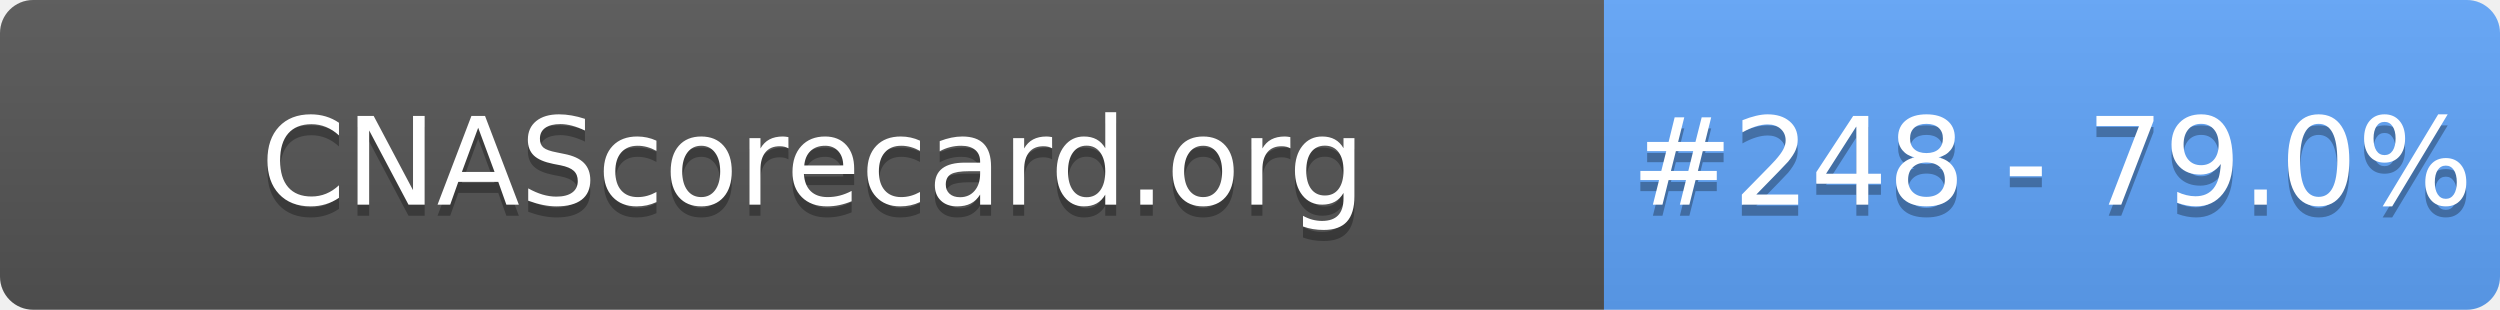
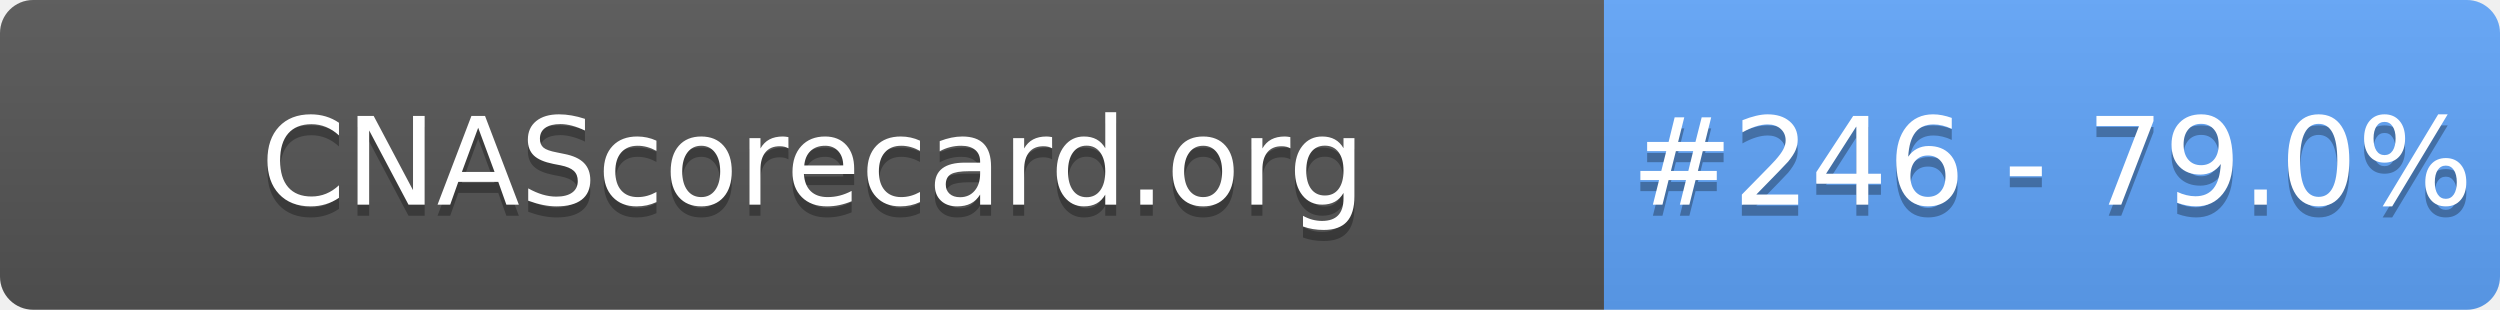
- <svg xmlns="http://www.w3.org/2000/svg" width="226" height="28" role="img" aria-label="CNAScorecard.org: #248 - 79.0%">
+ <svg xmlns="http://www.w3.org/2000/svg" width="226" height="28" role="img" aria-label="CNAScorecard.org: #246 - 79.0%">
  <linearGradient id="s" x2="0" y2="100%">
    <stop offset="0" stop-color="#bbb" stop-opacity=".1" />
    <stop offset="1" stop-opacity=".1" />
  </linearGradient>
  <clipPath id="r">
    <rect width="226" height="28" rx="3" fill="#fff" />
  </clipPath>
  <g clip-path="url(#r)">
    <rect width="145" height="28" fill="#555" />
    <rect x="145" width="81" height="28" fill="#60A5FA" />
    <rect width="226" height="28" fill="url(#s)" />
  </g>
  <g fill="#fff" text-anchor="middle" font-family="Verdana,Geneva,DejaVu Sans,sans-serif" text-rendering="geometricPrecision" font-size="110">
    <text aria-hidden="true" x="735" y="195" fill="#010101" fill-opacity=".3" transform="scale(.1)" textLength="1350">CNAScorecard.org</text>
    <text x="735" y="185" transform="scale(.1)" fill="#fff" textLength="1350">CNAScorecard.org</text>
-     <text aria-hidden="true" x="1855" y="195" fill="#010101" fill-opacity=".3" transform="scale(.1)" textLength="660">#248 - 79.0%</text>
-     <text x="1855" y="185" transform="scale(.1)" fill="#fff" textLength="660">#248 - 79.0%</text>
+     <text aria-hidden="true" x="1855" y="195" fill="#010101" fill-opacity=".3" transform="scale(.1)" textLength="660">#246 - 79.0%</text>
+     <text x="1855" y="185" transform="scale(.1)" fill="#fff" textLength="660">#246 - 79.0%</text>
  </g>
</svg>
